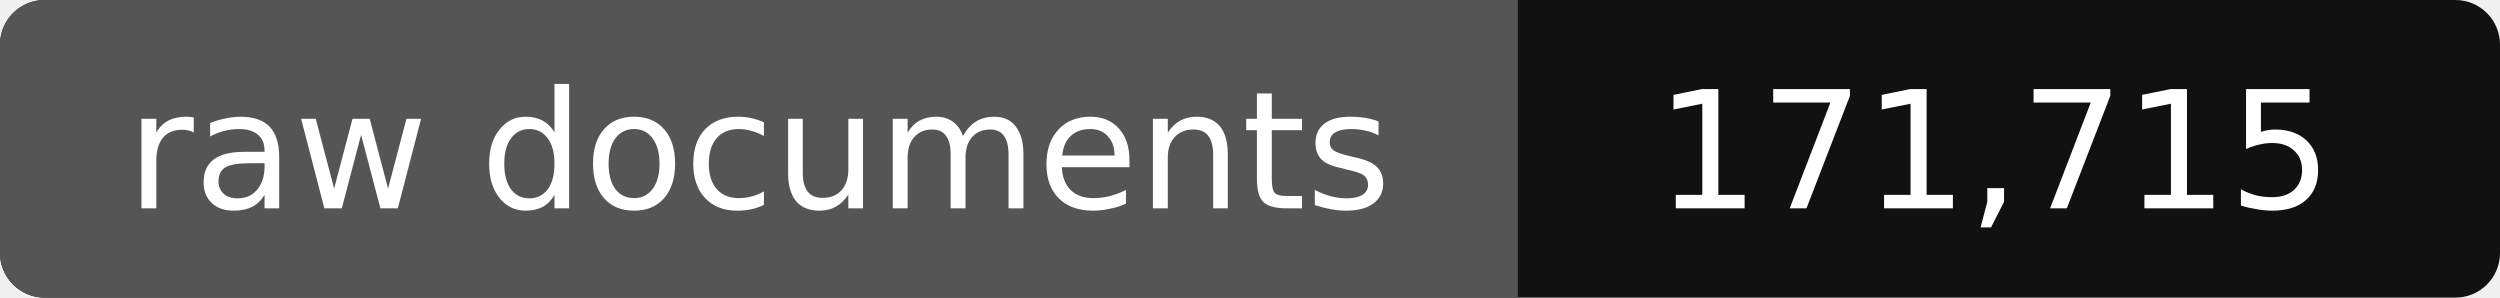
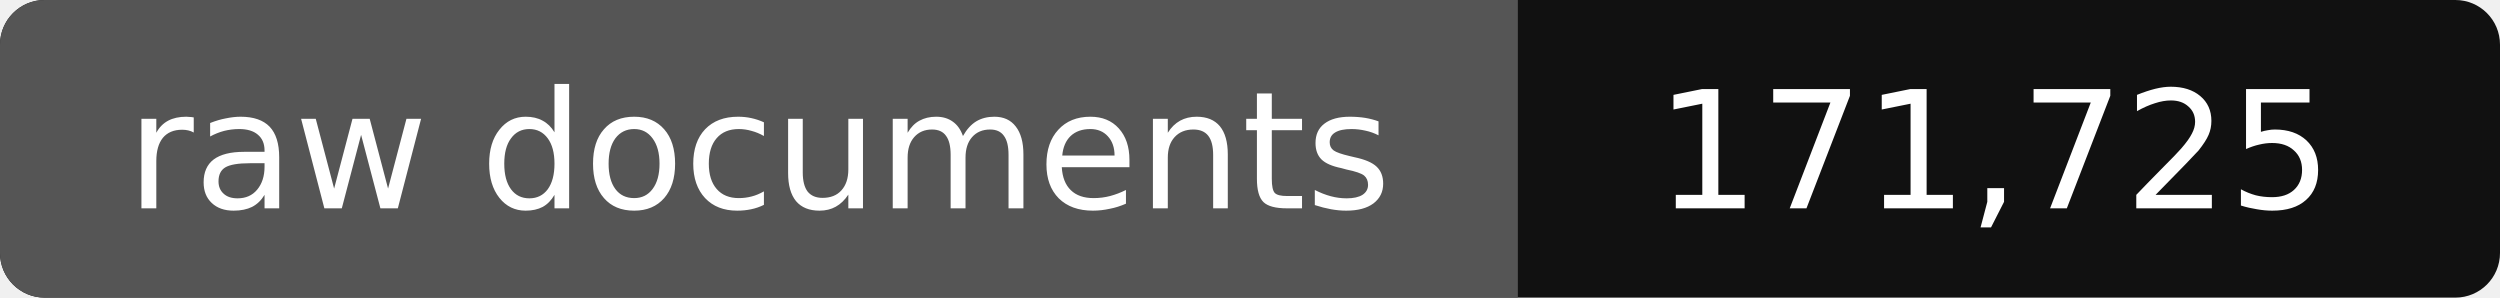
- <svg xmlns="http://www.w3.org/2000/svg" width="168" height="20" role="img" aria-label="raw documents: 171,715">
+ <svg xmlns="http://www.w3.org/2000/svg" width="168" height="20" role="img" aria-label="raw documents: 171,725">
  <rect width="168" height="20" rx="3" fill="#111" />
  <path fill="#555" d="M3 0h99v20H3a3 3 0 0 1-3-3V3a3 3 0 0 1 3-3z" />
  <g fill="#fff" text-anchor="middle" font-family="Verdana,DejaVu Sans,sans-serif" font-size="11">
    <text x="51" y="14">raw documents</text>
-     <text x="134" y="14">171,715</text>
+     <text x="134" y="14">171,725</text>
  </g>
</svg>
